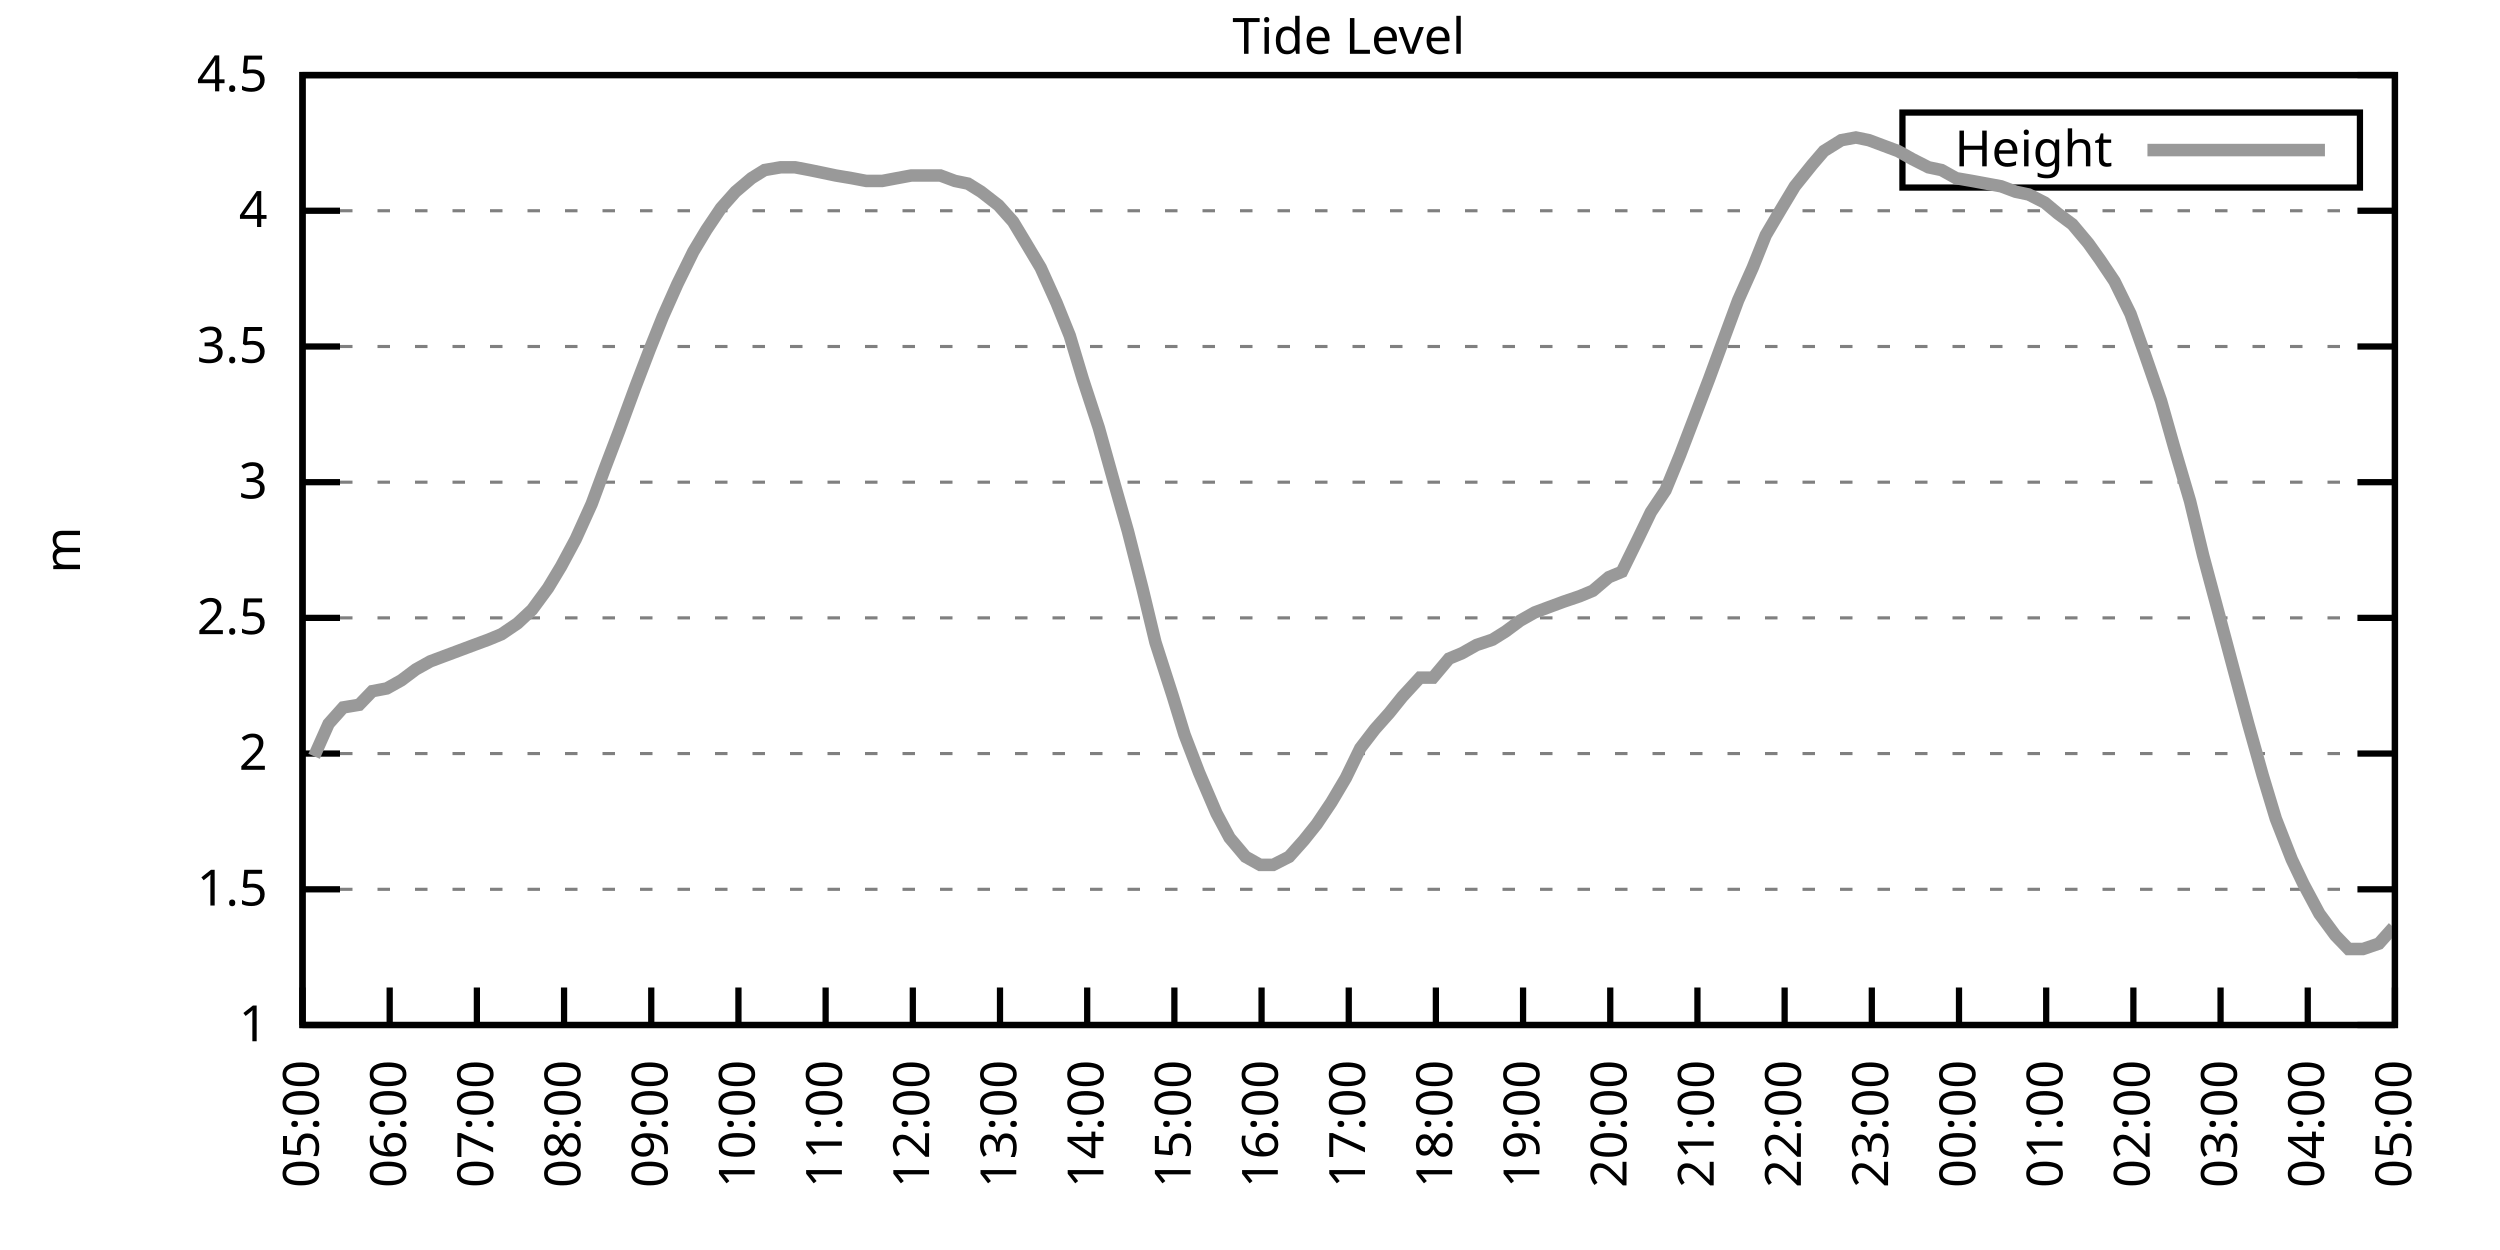
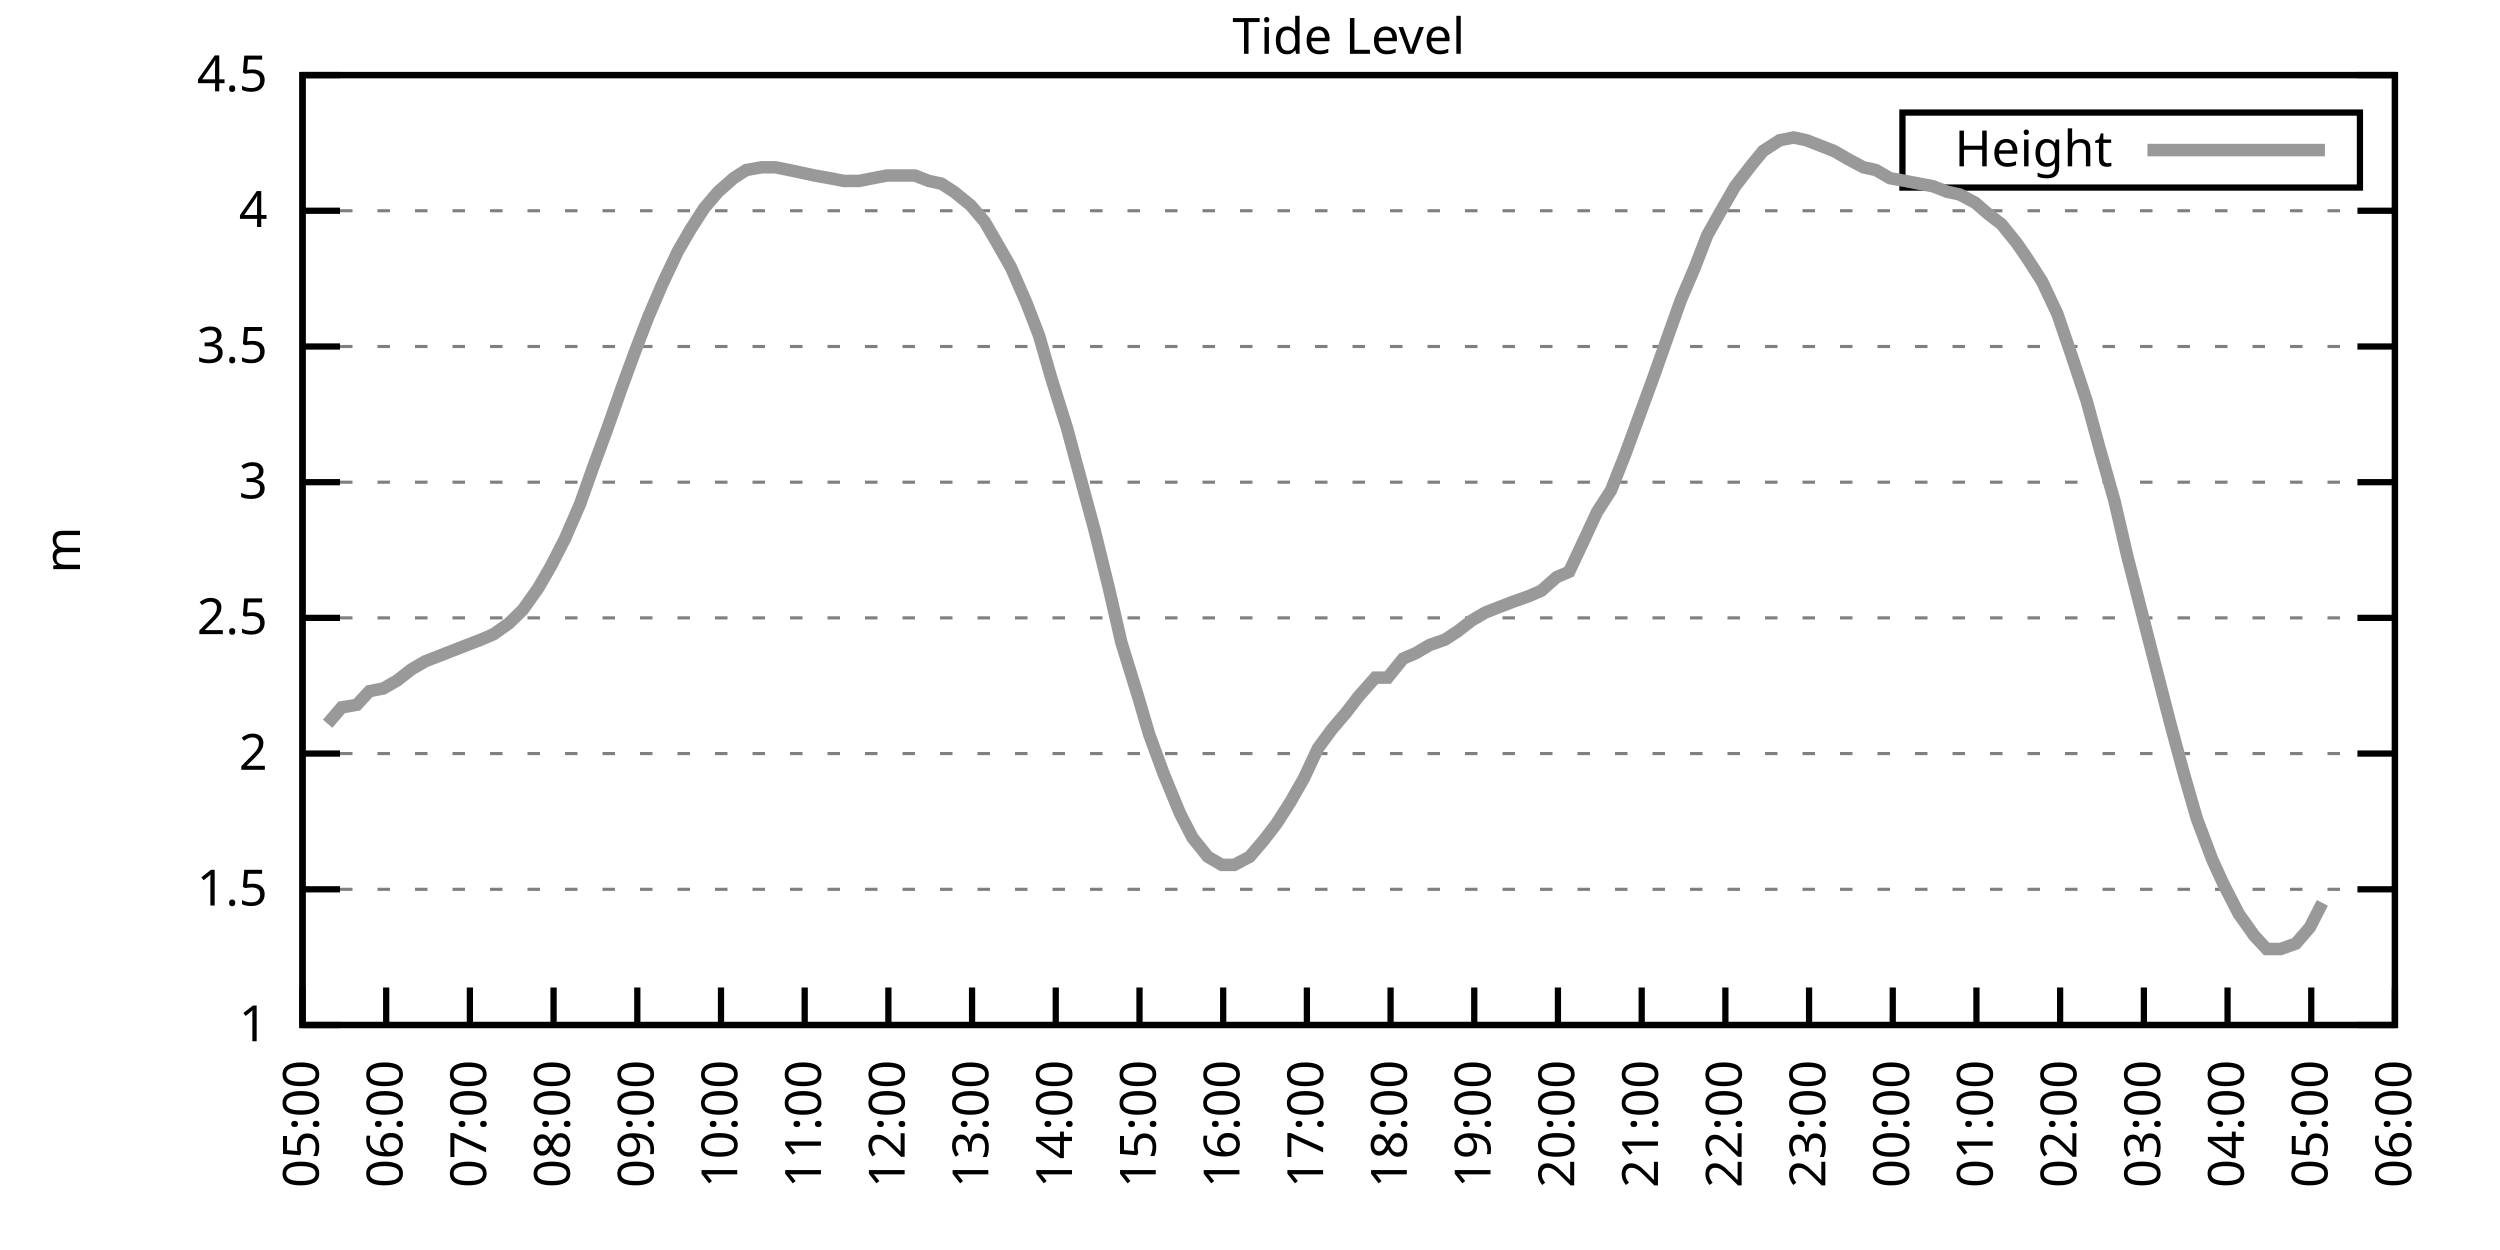
<svg xmlns="http://www.w3.org/2000/svg" xmlns:xlink="http://www.w3.org/1999/xlink" width="400" height="200" viewBox="0 0 400 200">
  <g id="gnuplot_canvas">
    <rect x="0" y="0" width="400" height="200" fill="none" />
    <defs>
      <circle id="gpDot" r="0.5" stroke-width="0.5" stroke="currentColor" />
      <path id="gpPt0" stroke-width="0.333" stroke="currentColor" d="M-1,0 h2 M0,-1 v2" />
      <path id="gpPt1" stroke-width="0.333" stroke="currentColor" d="M-1,-1 L1,1 M1,-1 L-1,1" />
      <path id="gpPt2" stroke-width="0.333" stroke="currentColor" d="M-1,0 L1,0 M0,-1 L0,1 M-1,-1 L1,1 M-1,1 L1,-1" />
      <rect id="gpPt3" stroke-width="0.333" stroke="currentColor" x="-1" y="-1" width="2" height="2" />
      <rect id="gpPt4" stroke-width="0.333" stroke="currentColor" fill="currentColor" x="-1" y="-1" width="2" height="2" />
      <circle id="gpPt5" stroke-width="0.333" stroke="currentColor" cx="0" cy="0" r="1" />
      <use xlink:href="#gpPt5" id="gpPt6" fill="currentColor" stroke="none" />
      <path id="gpPt7" stroke-width="0.333" stroke="currentColor" d="M0,-1.33 L-1.33,0.67 L1.33,0.67 z" />
      <use xlink:href="#gpPt7" id="gpPt8" fill="currentColor" stroke="none" />
      <use xlink:href="#gpPt7" id="gpPt9" stroke="currentColor" transform="rotate(180)" />
      <use xlink:href="#gpPt9" id="gpPt10" fill="currentColor" stroke="none" />
      <use xlink:href="#gpPt3" id="gpPt11" stroke="currentColor" transform="rotate(45)" />
      <use xlink:href="#gpPt11" id="gpPt12" fill="currentColor" stroke="none" />
      <path id="gpPt13" stroke-width="0.333" stroke="currentColor" d="M0,1.330 L1.265,0.411 L0.782,-1.067 L-0.782,-1.076 L-1.265,0.411 z" />
      <use xlink:href="#gpPt13" id="gpPt14" fill="currentColor" stroke="none" />
      <filter id="textbox" filterUnits="objectBoundingBox" x="0" y="0" height="1" width="1">
        <feFlood flood-color="white" flood-opacity="1" result="bgnd" />
        <feComposite in="SourceGraphic" in2="bgnd" operator="atop" />
      </filter>
      <filter id="greybox" filterUnits="objectBoundingBox" x="0" y="0" height="1" width="1">
        <feFlood flood-color="lightgrey" flood-opacity="1" result="grey" />
        <feComposite in="SourceGraphic" in2="grey" operator="atop" />
      </filter>
    </defs>
    <g fill="none" color="white" stroke="currentColor" stroke-width="1.00" stroke-linecap="butt" stroke-linejoin="miter">
</g>
    <g fill="none" color="black" stroke="currentColor" stroke-width="1.00" stroke-linecap="butt" stroke-linejoin="miter">
      <g stroke="none" shape-rendering="crispEdges">
        <polygon fill="rgb(255, 255, 255)" points="48.40,164.00 383.18,164.00 383.18,12.02 48.40,12.02 " />
      </g>
    </g>
    <g fill="none" color="black" stroke="currentColor" stroke-width="1.00" stroke-linecap="butt" stroke-linejoin="miter">
</g>
    <g fill="none" color="black" stroke="black" stroke-width="0.50" stroke-linecap="butt" stroke-linejoin="miter">
</g>
    <g fill="none" color="gray" stroke="currentColor" stroke-width="0.50" stroke-linecap="butt" stroke-linejoin="miter">
      <path stroke="gray" stroke-dasharray="2,4" class="gridline" d="M48.40,164.00 L383.19,164.00  " />
    </g>
    <g fill="none" color="gray" stroke="gray" stroke-width="1.00" stroke-linecap="butt" stroke-linejoin="miter">
</g>
    <g fill="none" color="black" stroke="currentColor" stroke-width="1.00" stroke-linecap="butt" stroke-linejoin="miter">
      <path stroke="black" d="M48.40,164.00 L54.40,164.00 M383.19,164.00 L377.19,164.00  " />
      <g transform="translate(42.80,166.60)" stroke="none" fill="black" font-family="Sans" font-size="8.00" text-anchor="end">
        <text>
          <tspan font-family="Sans"> 1</tspan>
        </text>
      </g>
    </g>
    <g fill="none" color="black" stroke="currentColor" stroke-width="1.00" stroke-linecap="butt" stroke-linejoin="miter">
</g>
    <g fill="none" color="black" stroke="black" stroke-width="0.50" stroke-linecap="butt" stroke-linejoin="miter">
</g>
    <g fill="none" color="gray" stroke="currentColor" stroke-width="0.50" stroke-linecap="butt" stroke-linejoin="miter">
      <path stroke="gray" stroke-dasharray="2,4" class="gridline" d="M48.40,142.29 L383.19,142.29  " />
    </g>
    <g fill="none" color="gray" stroke="gray" stroke-width="1.00" stroke-linecap="butt" stroke-linejoin="miter">
</g>
    <g fill="none" color="black" stroke="currentColor" stroke-width="1.00" stroke-linecap="butt" stroke-linejoin="miter">
      <path stroke="black" d="M48.40,142.29 L54.40,142.29 M383.19,142.29 L377.19,142.29  " />
      <g transform="translate(42.80,144.89)" stroke="none" fill="black" font-family="Sans" font-size="8.00" text-anchor="end">
        <text>
          <tspan font-family="Sans"> 1.5</tspan>
        </text>
      </g>
    </g>
    <g fill="none" color="black" stroke="currentColor" stroke-width="1.00" stroke-linecap="butt" stroke-linejoin="miter">
</g>
    <g fill="none" color="black" stroke="black" stroke-width="0.50" stroke-linecap="butt" stroke-linejoin="miter">
</g>
    <g fill="none" color="gray" stroke="currentColor" stroke-width="0.50" stroke-linecap="butt" stroke-linejoin="miter">
      <path stroke="gray" stroke-dasharray="2,4" class="gridline" d="M48.40,120.57 L383.19,120.57  " />
    </g>
    <g fill="none" color="gray" stroke="gray" stroke-width="1.00" stroke-linecap="butt" stroke-linejoin="miter">
</g>
    <g fill="none" color="black" stroke="currentColor" stroke-width="1.00" stroke-linecap="butt" stroke-linejoin="miter">
      <path stroke="black" d="M48.40,120.57 L54.40,120.57 M383.19,120.57 L377.19,120.57  " />
      <g transform="translate(42.80,123.17)" stroke="none" fill="black" font-family="Sans" font-size="8.00" text-anchor="end">
        <text>
          <tspan font-family="Sans"> 2</tspan>
        </text>
      </g>
    </g>
    <g fill="none" color="black" stroke="currentColor" stroke-width="1.00" stroke-linecap="butt" stroke-linejoin="miter">
</g>
    <g fill="none" color="black" stroke="black" stroke-width="0.50" stroke-linecap="butt" stroke-linejoin="miter">
</g>
    <g fill="none" color="gray" stroke="currentColor" stroke-width="0.50" stroke-linecap="butt" stroke-linejoin="miter">
      <path stroke="gray" stroke-dasharray="2,4" class="gridline" d="M48.40,98.86 L383.19,98.86  " />
    </g>
    <g fill="none" color="gray" stroke="gray" stroke-width="1.00" stroke-linecap="butt" stroke-linejoin="miter">
</g>
    <g fill="none" color="black" stroke="currentColor" stroke-width="1.00" stroke-linecap="butt" stroke-linejoin="miter">
      <path stroke="black" d="M48.40,98.86 L54.40,98.86 M383.19,98.86 L377.19,98.86  " />
      <g transform="translate(42.80,101.46)" stroke="none" fill="black" font-family="Sans" font-size="8.00" text-anchor="end">
        <text>
          <tspan font-family="Sans"> 2.5</tspan>
        </text>
      </g>
    </g>
    <g fill="none" color="black" stroke="currentColor" stroke-width="1.00" stroke-linecap="butt" stroke-linejoin="miter">
</g>
    <g fill="none" color="black" stroke="black" stroke-width="0.50" stroke-linecap="butt" stroke-linejoin="miter">
</g>
    <g fill="none" color="gray" stroke="currentColor" stroke-width="0.50" stroke-linecap="butt" stroke-linejoin="miter">
      <path stroke="gray" stroke-dasharray="2,4" class="gridline" d="M48.40,77.15 L383.19,77.15  " />
    </g>
    <g fill="none" color="gray" stroke="gray" stroke-width="1.00" stroke-linecap="butt" stroke-linejoin="miter">
</g>
    <g fill="none" color="black" stroke="currentColor" stroke-width="1.00" stroke-linecap="butt" stroke-linejoin="miter">
      <path stroke="black" d="M48.40,77.15 L54.40,77.15 M383.19,77.15 L377.19,77.15  " />
      <g transform="translate(42.80,79.75)" stroke="none" fill="black" font-family="Sans" font-size="8.00" text-anchor="end">
        <text>
          <tspan font-family="Sans"> 3</tspan>
        </text>
      </g>
    </g>
    <g fill="none" color="black" stroke="currentColor" stroke-width="1.00" stroke-linecap="butt" stroke-linejoin="miter">
</g>
    <g fill="none" color="black" stroke="black" stroke-width="0.50" stroke-linecap="butt" stroke-linejoin="miter">
</g>
    <g fill="none" color="gray" stroke="currentColor" stroke-width="0.50" stroke-linecap="butt" stroke-linejoin="miter">
      <path stroke="gray" stroke-dasharray="2,4" class="gridline" d="M48.40,55.44 L383.19,55.44  " />
    </g>
    <g fill="none" color="gray" stroke="gray" stroke-width="1.00" stroke-linecap="butt" stroke-linejoin="miter">
</g>
    <g fill="none" color="black" stroke="currentColor" stroke-width="1.00" stroke-linecap="butt" stroke-linejoin="miter">
      <path stroke="black" d="M48.40,55.44 L54.40,55.44 M383.19,55.44 L377.19,55.44  " />
      <g transform="translate(42.80,58.04)" stroke="none" fill="black" font-family="Sans" font-size="8.00" text-anchor="end">
        <text>
          <tspan font-family="Sans"> 3.5</tspan>
        </text>
      </g>
    </g>
    <g fill="none" color="black" stroke="currentColor" stroke-width="1.00" stroke-linecap="butt" stroke-linejoin="miter">
</g>
    <g fill="none" color="black" stroke="black" stroke-width="0.50" stroke-linecap="butt" stroke-linejoin="miter">
</g>
    <g fill="none" color="gray" stroke="currentColor" stroke-width="0.50" stroke-linecap="butt" stroke-linejoin="miter">
      <path stroke="gray" stroke-dasharray="2,4" class="gridline" d="M48.40,33.72 L383.19,33.72  " />
    </g>
    <g fill="none" color="gray" stroke="gray" stroke-width="1.00" stroke-linecap="butt" stroke-linejoin="miter">
</g>
    <g fill="none" color="black" stroke="currentColor" stroke-width="1.00" stroke-linecap="butt" stroke-linejoin="miter">
      <path stroke="black" d="M48.40,33.72 L54.40,33.72 M383.19,33.72 L377.19,33.72  " />
      <g transform="translate(42.80,36.32)" stroke="none" fill="black" font-family="Sans" font-size="8.00" text-anchor="end">
        <text>
          <tspan font-family="Sans"> 4</tspan>
        </text>
      </g>
    </g>
    <g fill="none" color="black" stroke="currentColor" stroke-width="1.00" stroke-linecap="butt" stroke-linejoin="miter">
</g>
    <g fill="none" color="black" stroke="black" stroke-width="0.50" stroke-linecap="butt" stroke-linejoin="miter">
</g>
    <g fill="none" color="gray" stroke="currentColor" stroke-width="0.50" stroke-linecap="butt" stroke-linejoin="miter">
      <path stroke="gray" stroke-dasharray="2,4" class="gridline" d="M48.40,12.01 L383.19,12.01  " />
    </g>
    <g fill="none" color="gray" stroke="gray" stroke-width="1.00" stroke-linecap="butt" stroke-linejoin="miter">
</g>
    <g fill="none" color="black" stroke="currentColor" stroke-width="1.00" stroke-linecap="butt" stroke-linejoin="miter">
      <path stroke="black" d="M48.40,12.01 L54.40,12.01 M383.19,12.01 L377.19,12.01  " />
      <g transform="translate(42.80,14.61)" stroke="none" fill="black" font-family="Sans" font-size="8.00" text-anchor="end">
        <text>
          <tspan font-family="Sans"> 4.5</tspan>
        </text>
      </g>
    </g>
    <g fill="none" color="black" stroke="currentColor" stroke-width="1.00" stroke-linecap="butt" stroke-linejoin="miter">
      <path stroke="black" d="M48.40,164.00 L48.40,158.00  " />
      <g transform="translate(51.00,169.60) rotate(270.00)" stroke="none" fill="black" font-family="Sans" font-size="8.00" text-anchor="end">
        <text>
          <tspan font-family="Sans">05:00</tspan>
        </text>
      </g>
    </g>
    <g fill="none" color="black" stroke="currentColor" stroke-width="1.00" stroke-linecap="butt" stroke-linejoin="miter">
-       <path stroke="black" d="M62.35,164.00 L62.35,158.00  " />
-       <g transform="translate(64.95,169.60) rotate(270.00)" stroke="none" fill="black" font-family="Sans" font-size="8.00" text-anchor="end">
+       <path stroke="black" d="M61.79,164.00 L61.79,158.00  " />
+       <g transform="translate(64.39,169.60) rotate(270.00)" stroke="none" fill="black" font-family="Sans" font-size="8.00" text-anchor="end">
        <text>
          <tspan font-family="Sans">06:00</tspan>
        </text>
      </g>
    </g>
    <g fill="none" color="black" stroke="currentColor" stroke-width="1.00" stroke-linecap="butt" stroke-linejoin="miter">
-       <path stroke="black" d="M76.30,164.00 L76.30,158.00  " />
-       <g transform="translate(78.90,169.60) rotate(270.00)" stroke="none" fill="black" font-family="Sans" font-size="8.00" text-anchor="end">
+       <path stroke="black" d="M75.18,164.00 L75.18,158.00  " />
+       <g transform="translate(77.78,169.60) rotate(270.00)" stroke="none" fill="black" font-family="Sans" font-size="8.00" text-anchor="end">
        <text>
          <tspan font-family="Sans">07:00</tspan>
        </text>
      </g>
    </g>
    <g fill="none" color="black" stroke="currentColor" stroke-width="1.00" stroke-linecap="butt" stroke-linejoin="miter">
-       <path stroke="black" d="M90.25,164.00 L90.25,158.00  " />
-       <g transform="translate(92.85,169.60) rotate(270.00)" stroke="none" fill="black" font-family="Sans" font-size="8.00" text-anchor="end">
+       <path stroke="black" d="M88.57,164.00 L88.57,158.00  " />
+       <g transform="translate(91.17,169.60) rotate(270.00)" stroke="none" fill="black" font-family="Sans" font-size="8.00" text-anchor="end">
        <text>
          <tspan font-family="Sans">08:00</tspan>
        </text>
      </g>
    </g>
    <g fill="none" color="black" stroke="currentColor" stroke-width="1.00" stroke-linecap="butt" stroke-linejoin="miter">
-       <path stroke="black" d="M104.20,164.00 L104.20,158.00  " />
-       <g transform="translate(106.80,169.60) rotate(270.00)" stroke="none" fill="black" font-family="Sans" font-size="8.00" text-anchor="end">
+       <path stroke="black" d="M101.97,164.00 L101.97,158.00  " />
+       <g transform="translate(104.57,169.60) rotate(270.00)" stroke="none" fill="black" font-family="Sans" font-size="8.00" text-anchor="end">
        <text>
          <tspan font-family="Sans">09:00</tspan>
        </text>
      </g>
    </g>
    <g fill="none" color="black" stroke="currentColor" stroke-width="1.00" stroke-linecap="butt" stroke-linejoin="miter">
-       <path stroke="black" d="M118.15,164.00 L118.15,158.00  " />
-       <g transform="translate(120.75,169.60) rotate(270.00)" stroke="none" fill="black" font-family="Sans" font-size="8.00" text-anchor="end">
+       <path stroke="black" d="M115.36,164.00 L115.36,158.00  " />
+       <g transform="translate(117.96,169.60) rotate(270.00)" stroke="none" fill="black" font-family="Sans" font-size="8.00" text-anchor="end">
        <text>
          <tspan font-family="Sans">10:00</tspan>
        </text>
      </g>
    </g>
    <g fill="none" color="black" stroke="currentColor" stroke-width="1.00" stroke-linecap="butt" stroke-linejoin="miter">
-       <path stroke="black" d="M132.10,164.00 L132.10,158.00  " />
-       <g transform="translate(134.70,169.60) rotate(270.00)" stroke="none" fill="black" font-family="Sans" font-size="8.00" text-anchor="end">
+       <path stroke="black" d="M128.75,164.00 L128.75,158.00  " />
+       <g transform="translate(131.35,169.60) rotate(270.00)" stroke="none" fill="black" font-family="Sans" font-size="8.00" text-anchor="end">
        <text>
          <tspan font-family="Sans">11:00</tspan>
        </text>
      </g>
    </g>
    <g fill="none" color="black" stroke="currentColor" stroke-width="1.00" stroke-linecap="butt" stroke-linejoin="miter">
-       <path stroke="black" d="M146.05,164.00 L146.05,158.00  " />
-       <g transform="translate(148.65,169.60) rotate(270.00)" stroke="none" fill="black" font-family="Sans" font-size="8.00" text-anchor="end">
+       <path stroke="black" d="M142.14,164.00 L142.14,158.00  " />
+       <g transform="translate(144.74,169.60) rotate(270.00)" stroke="none" fill="black" font-family="Sans" font-size="8.00" text-anchor="end">
        <text>
          <tspan font-family="Sans">12:00</tspan>
        </text>
      </g>
    </g>
    <g fill="none" color="black" stroke="currentColor" stroke-width="1.00" stroke-linecap="butt" stroke-linejoin="miter">
-       <path stroke="black" d="M160.00,164.00 L160.00,158.00  " />
-       <g transform="translate(162.60,169.60) rotate(270.00)" stroke="none" fill="black" font-family="Sans" font-size="8.00" text-anchor="end">
+       <path stroke="black" d="M155.53,164.00 L155.53,158.00  " />
+       <g transform="translate(158.13,169.60) rotate(270.00)" stroke="none" fill="black" font-family="Sans" font-size="8.00" text-anchor="end">
        <text>
          <tspan font-family="Sans">13:00</tspan>
        </text>
      </g>
    </g>
    <g fill="none" color="black" stroke="currentColor" stroke-width="1.00" stroke-linecap="butt" stroke-linejoin="miter">
-       <path stroke="black" d="M173.95,164.00 L173.95,158.00  " />
-       <g transform="translate(176.55,169.60) rotate(270.00)" stroke="none" fill="black" font-family="Sans" font-size="8.00" text-anchor="end">
+       <path stroke="black" d="M168.92,164.00 L168.92,158.00  " />
+       <g transform="translate(171.52,169.60) rotate(270.00)" stroke="none" fill="black" font-family="Sans" font-size="8.00" text-anchor="end">
        <text>
          <tspan font-family="Sans">14:00</tspan>
        </text>
      </g>
    </g>
    <g fill="none" color="black" stroke="currentColor" stroke-width="1.00" stroke-linecap="butt" stroke-linejoin="miter">
-       <path stroke="black" d="M187.90,164.00 L187.90,158.00  " />
-       <g transform="translate(190.50,169.60) rotate(270.00)" stroke="none" fill="black" font-family="Sans" font-size="8.00" text-anchor="end">
+       <path stroke="black" d="M182.32,164.00 L182.32,158.00  " />
+       <g transform="translate(184.92,169.60) rotate(270.00)" stroke="none" fill="black" font-family="Sans" font-size="8.00" text-anchor="end">
        <text>
          <tspan font-family="Sans">15:00</tspan>
        </text>
      </g>
    </g>
    <g fill="none" color="black" stroke="currentColor" stroke-width="1.00" stroke-linecap="butt" stroke-linejoin="miter">
-       <path stroke="black" d="M201.85,164.00 L201.85,158.00  " />
-       <g transform="translate(204.45,169.60) rotate(270.00)" stroke="none" fill="black" font-family="Sans" font-size="8.00" text-anchor="end">
+       <path stroke="black" d="M195.71,164.00 L195.71,158.00  " />
+       <g transform="translate(198.31,169.60) rotate(270.00)" stroke="none" fill="black" font-family="Sans" font-size="8.00" text-anchor="end">
        <text>
          <tspan font-family="Sans">16:00</tspan>
        </text>
      </g>
    </g>
    <g fill="none" color="black" stroke="currentColor" stroke-width="1.00" stroke-linecap="butt" stroke-linejoin="miter">
-       <path stroke="black" d="M215.80,164.00 L215.80,158.00  " />
-       <g transform="translate(218.40,169.60) rotate(270.00)" stroke="none" fill="black" font-family="Sans" font-size="8.00" text-anchor="end">
+       <path stroke="black" d="M209.10,164.00 L209.10,158.00  " />
+       <g transform="translate(211.70,169.60) rotate(270.00)" stroke="none" fill="black" font-family="Sans" font-size="8.00" text-anchor="end">
        <text>
          <tspan font-family="Sans">17:00</tspan>
        </text>
      </g>
    </g>
    <g fill="none" color="black" stroke="currentColor" stroke-width="1.00" stroke-linecap="butt" stroke-linejoin="miter">
-       <path stroke="black" d="M229.74,164.00 L229.74,158.00  " />
-       <g transform="translate(232.34,169.60) rotate(270.00)" stroke="none" fill="black" font-family="Sans" font-size="8.00" text-anchor="end">
+       <path stroke="black" d="M222.49,164.00 L222.49,158.00  " />
+       <g transform="translate(225.09,169.60) rotate(270.00)" stroke="none" fill="black" font-family="Sans" font-size="8.00" text-anchor="end">
        <text>
          <tspan font-family="Sans">18:00</tspan>
        </text>
      </g>
    </g>
    <g fill="none" color="black" stroke="currentColor" stroke-width="1.00" stroke-linecap="butt" stroke-linejoin="miter">
-       <path stroke="black" d="M243.69,164.00 L243.69,158.00  " />
-       <g transform="translate(246.29,169.60) rotate(270.00)" stroke="none" fill="black" font-family="Sans" font-size="8.00" text-anchor="end">
+       <path stroke="black" d="M235.88,164.00 L235.88,158.00  " />
+       <g transform="translate(238.48,169.60) rotate(270.00)" stroke="none" fill="black" font-family="Sans" font-size="8.00" text-anchor="end">
        <text>
          <tspan font-family="Sans">19:00</tspan>
        </text>
      </g>
    </g>
    <g fill="none" color="black" stroke="currentColor" stroke-width="1.00" stroke-linecap="butt" stroke-linejoin="miter">
-       <path stroke="black" d="M257.64,164.00 L257.64,158.00  " />
-       <g transform="translate(260.24,169.60) rotate(270.00)" stroke="none" fill="black" font-family="Sans" font-size="8.00" text-anchor="end">
+       <path stroke="black" d="M249.27,164.00 L249.27,158.00  " />
+       <g transform="translate(251.87,169.60) rotate(270.00)" stroke="none" fill="black" font-family="Sans" font-size="8.00" text-anchor="end">
        <text>
          <tspan font-family="Sans">20:00</tspan>
        </text>
      </g>
    </g>
    <g fill="none" color="black" stroke="currentColor" stroke-width="1.00" stroke-linecap="butt" stroke-linejoin="miter">
-       <path stroke="black" d="M271.59,164.00 L271.59,158.00  " />
-       <g transform="translate(274.19,169.60) rotate(270.00)" stroke="none" fill="black" font-family="Sans" font-size="8.00" text-anchor="end">
+       <path stroke="black" d="M262.67,164.00 L262.67,158.00  " />
+       <g transform="translate(265.27,169.60) rotate(270.00)" stroke="none" fill="black" font-family="Sans" font-size="8.00" text-anchor="end">
        <text>
          <tspan font-family="Sans">21:00</tspan>
        </text>
      </g>
    </g>
    <g fill="none" color="black" stroke="currentColor" stroke-width="1.00" stroke-linecap="butt" stroke-linejoin="miter">
-       <path stroke="black" d="M285.54,164.00 L285.54,158.00  " />
-       <g transform="translate(288.14,169.60) rotate(270.00)" stroke="none" fill="black" font-family="Sans" font-size="8.00" text-anchor="end">
+       <path stroke="black" d="M276.06,164.00 L276.06,158.00  " />
+       <g transform="translate(278.66,169.60) rotate(270.00)" stroke="none" fill="black" font-family="Sans" font-size="8.00" text-anchor="end">
        <text>
          <tspan font-family="Sans">22:00</tspan>
        </text>
      </g>
    </g>
    <g fill="none" color="black" stroke="currentColor" stroke-width="1.00" stroke-linecap="butt" stroke-linejoin="miter">
-       <path stroke="black" d="M299.49,164.00 L299.49,158.00  " />
-       <g transform="translate(302.09,169.60) rotate(270.00)" stroke="none" fill="black" font-family="Sans" font-size="8.00" text-anchor="end">
+       <path stroke="black" d="M289.45,164.00 L289.45,158.00  " />
+       <g transform="translate(292.05,169.60) rotate(270.00)" stroke="none" fill="black" font-family="Sans" font-size="8.00" text-anchor="end">
        <text>
          <tspan font-family="Sans">23:00</tspan>
        </text>
      </g>
    </g>
    <g fill="none" color="black" stroke="currentColor" stroke-width="1.00" stroke-linecap="butt" stroke-linejoin="miter">
-       <path stroke="black" d="M313.44,164.00 L313.44,158.00  " />
-       <g transform="translate(316.04,169.60) rotate(270.00)" stroke="none" fill="black" font-family="Sans" font-size="8.00" text-anchor="end">
+       <path stroke="black" d="M302.84,164.00 L302.84,158.00  " />
+       <g transform="translate(305.44,169.60) rotate(270.00)" stroke="none" fill="black" font-family="Sans" font-size="8.00" text-anchor="end">
        <text>
          <tspan font-family="Sans">00:00</tspan>
        </text>
      </g>
    </g>
    <g fill="none" color="black" stroke="currentColor" stroke-width="1.00" stroke-linecap="butt" stroke-linejoin="miter">
-       <path stroke="black" d="M327.39,164.00 L327.39,158.00  " />
-       <g transform="translate(329.99,169.60) rotate(270.00)" stroke="none" fill="black" font-family="Sans" font-size="8.00" text-anchor="end">
+       <path stroke="black" d="M316.23,164.00 L316.23,158.00  " />
+       <g transform="translate(318.83,169.60) rotate(270.00)" stroke="none" fill="black" font-family="Sans" font-size="8.00" text-anchor="end">
        <text>
          <tspan font-family="Sans">01:00</tspan>
        </text>
      </g>
    </g>
    <g fill="none" color="black" stroke="currentColor" stroke-width="1.00" stroke-linecap="butt" stroke-linejoin="miter">
-       <path stroke="black" d="M341.34,164.00 L341.34,158.00  " />
-       <g transform="translate(343.94,169.60) rotate(270.00)" stroke="none" fill="black" font-family="Sans" font-size="8.00" text-anchor="end">
+       <path stroke="black" d="M329.62,164.00 L329.62,158.00  " />
+       <g transform="translate(332.22,169.60) rotate(270.00)" stroke="none" fill="black" font-family="Sans" font-size="8.00" text-anchor="end">
        <text>
          <tspan font-family="Sans">02:00</tspan>
        </text>
      </g>
    </g>
    <g fill="none" color="black" stroke="currentColor" stroke-width="1.00" stroke-linecap="butt" stroke-linejoin="miter">
-       <path stroke="black" d="M355.29,164.00 L355.29,158.00  " />
-       <g transform="translate(357.89,169.60) rotate(270.00)" stroke="none" fill="black" font-family="Sans" font-size="8.00" text-anchor="end">
+       <path stroke="black" d="M343.02,164.00 L343.02,158.00  " />
+       <g transform="translate(345.62,169.60) rotate(270.00)" stroke="none" fill="black" font-family="Sans" font-size="8.00" text-anchor="end">
        <text>
          <tspan font-family="Sans">03:00</tspan>
        </text>
      </g>
    </g>
    <g fill="none" color="black" stroke="currentColor" stroke-width="1.00" stroke-linecap="butt" stroke-linejoin="miter">
-       <path stroke="black" d="M369.24,164.00 L369.24,158.00  " />
-       <g transform="translate(371.84,169.60) rotate(270.00)" stroke="none" fill="black" font-family="Sans" font-size="8.00" text-anchor="end">
+       <path stroke="black" d="M356.41,164.00 L356.41,158.00  " />
+       <g transform="translate(359.01,169.60) rotate(270.00)" stroke="none" fill="black" font-family="Sans" font-size="8.00" text-anchor="end">
        <text>
          <tspan font-family="Sans">04:00</tspan>
+         </text>
+       </g>
+     </g>
+     <g fill="none" color="black" stroke="currentColor" stroke-width="1.00" stroke-linecap="butt" stroke-linejoin="miter">
+       <path stroke="black" d="M369.80,164.00 L369.80,158.00  " />
+       <g transform="translate(372.40,169.60) rotate(270.00)" stroke="none" fill="black" font-family="Sans" font-size="8.00" text-anchor="end">
+         <text>
+           <tspan font-family="Sans">05:00</tspan>
        </text>
      </g>
    </g>
    <g fill="none" color="black" stroke="currentColor" stroke-width="1.00" stroke-linecap="butt" stroke-linejoin="miter">
      <path stroke="black" d="M383.19,164.00 L383.19,158.00  " />
      <g transform="translate(385.79,169.60) rotate(270.00)" stroke="none" fill="black" font-family="Sans" font-size="8.00" text-anchor="end">
        <text>
-           <tspan font-family="Sans">05:00</tspan>
+           <tspan font-family="Sans">06:00</tspan>
        </text>
      </g>
    </g>
    <g fill="none" color="black" stroke="currentColor" stroke-width="1.00" stroke-linecap="butt" stroke-linejoin="miter">
</g>
    <g fill="none" color="black" stroke="currentColor" stroke-width="1.00" stroke-linecap="butt" stroke-linejoin="miter">
      <path stroke="black" d="M48.40,12.01 L48.40,164.00 L383.19,164.00 L383.19,12.01 L48.40,12.01 Z  " />
    </g>
    <g fill="none" color="black" stroke="currentColor" stroke-width="1.00" stroke-linecap="butt" stroke-linejoin="miter">
</g>
    <g fill="none" color="black" stroke="currentColor" stroke-width="1.00" stroke-linecap="butt" stroke-linejoin="miter">
      <path stroke="black" d="M304.39,30.01 L304.39,18.01 L377.59,18.01 L377.59,30.01 L304.39,30.01 Z  " />
    </g>
    <g id="Tide_level_plot_1">
      <g fill="none" color="white" stroke="black" stroke-width="2.00" stroke-linecap="butt" stroke-linejoin="miter">
</g>
      <g fill="none" color="black" stroke="currentColor" stroke-width="2.00" stroke-linecap="butt" stroke-linejoin="miter">
        <g transform="translate(337.99,26.61)" stroke="none" fill="black" font-family="Sans" font-size="8.00" text-anchor="end">
          <text>
            <tspan font-family="Sans">Height</tspan>
          </text>
        </g>
      </g>
      <g fill="none" color="black" stroke="currentColor" stroke-width="2.00" stroke-linecap="butt" stroke-linejoin="miter">
-         <path stroke="rgb(153, 153, 153)" d="M343.59,24.01 L371.99,24.01 M50.26,121.01 L52.58,115.80 L54.91,113.19 L57.47,112.76 L59.56,110.59 L61.88,110.15   L64.21,108.85 L66.53,107.11 L68.86,105.81 L71.18,104.94 L73.51,104.07 L75.83,103.20 L78.16,102.34 L80.25,101.47   L82.81,99.73 L85.13,97.56 L87.69,94.08 L89.78,90.61 L92.11,86.27 L94.67,80.62 L96.76,74.98 L99.08,68.90   L101.64,61.95 L103.97,55.87 L106.06,50.66 L108.38,45.45 L110.94,40.24 L113.03,36.76 L115.36,33.29 L117.68,30.68   L120.24,28.51 L122.33,27.21 L124.89,26.77 L127.22,26.77 L129.54,27.21 L131.63,27.64 L133.72,28.08 L136.28,28.51   L138.61,28.95 L141.16,28.95 L143.49,28.51 L145.81,28.08 L148.14,28.08 L150.46,28.08 L152.79,28.95 L154.88,29.38   L156.97,30.68 L159.76,32.85 L162.09,35.46 L164.18,38.93 L166.51,42.84 L169.06,48.49 L171.16,53.70 L173.25,60.65   L175.81,68.46 L178.36,77.58 L180.46,84.97 L182.78,94.08 L184.87,102.77 L187.66,111.45 L189.52,117.53 L191.85,123.61   L194.64,130.13 L196.73,134.04 L199.29,137.08 L201.61,138.38 L203.71,138.38 L206.26,137.08 L208.59,134.47 L210.68,131.86   L213.01,128.39 L215.33,124.48 L217.65,119.71 L219.98,116.67 L222.30,114.06 L224.40,111.45 L227.19,108.42 L229.28,108.42   L231.84,105.38 L233.93,104.51 L236.25,103.20 L238.81,102.34 L240.90,101.03 L243.23,99.30 L245.55,97.99 L247.88,97.12   L250.20,96.26 L252.76,95.39 L254.85,94.52 L257.41,92.35 L259.50,91.48 L262.06,86.27 L264.15,81.93 L266.48,78.45   L268.80,72.81 L271.13,66.73 L273.45,60.65 L276.01,53.70 L278.10,48.05 L280.43,42.84 L282.52,37.63 L285.08,33.29   L287.17,29.81 L289.96,26.34 L291.82,24.17 L294.61,22.43 L296.94,22.00 L299.03,22.43 L301.35,23.30 L303.68,24.17   L306.00,25.47 L308.56,26.77 L310.65,27.21 L312.98,28.51 L315.53,28.95 L317.86,29.38 L320.18,29.81 L322.51,30.68   L324.60,31.12 L327.16,32.42 L329.25,34.16 L331.58,35.89 L334.13,38.93 L335.99,41.54 L338.32,45.01 L340.88,50.22   L343.20,56.74 L345.76,64.12 L347.85,71.50 L350.41,80.19 L352.50,88.87 L354.83,97.56 L357.38,107.11 L359.71,115.80   L362.03,124.05 L364.13,131.00 L366.68,137.51 L368.54,141.42 L371.10,146.20 L373.66,149.67 L375.75,151.84 L378.08,151.84   L380.63,150.97 L382.96,148.37  " />
+         <path stroke="rgb(153, 153, 153)" d="M343.59,24.01 L371.99,24.01 M52.42,115.80 L54.65,113.19 L57.10,112.76 L59.11,110.59 L61.35,110.15 L63.58,108.85   L65.81,107.11 L68.04,105.81 L70.27,104.94 L72.50,104.07 L74.74,103.20 L76.97,102.34 L78.98,101.47 L81.43,99.73   L83.66,97.56 L86.12,94.08 L88.13,90.61 L90.36,86.27 L92.82,80.62 L94.82,74.98 L97.06,68.90 L99.51,61.95   L101.74,55.87 L103.75,50.66 L105.98,45.45 L108.44,40.24 L110.45,36.76 L112.68,33.29 L114.91,30.68 L117.37,28.51   L119.38,27.21 L121.83,26.77 L124.06,26.77 L126.29,27.21 L128.30,27.64 L130.31,28.08 L132.77,28.51 L135.00,28.95   L137.45,28.95 L139.69,28.51 L141.92,28.08 L144.15,28.08 L146.38,28.08 L148.61,28.95 L150.62,29.38 L152.63,30.68   L155.31,32.85 L157.54,35.46 L159.55,38.93 L161.78,42.84 L164.24,48.49 L166.25,53.70 L168.25,60.65 L170.71,68.46   L173.17,77.58 L175.17,84.97 L177.41,94.08 L179.41,102.77 L182.09,111.45 L183.88,117.53 L186.11,123.61 L188.79,130.13   L190.80,134.04 L193.25,137.08 L195.48,138.38 L197.49,138.38 L199.95,137.08 L202.18,134.47 L204.19,131.86 L206.42,128.39   L208.65,124.48 L210.88,119.71 L213.12,116.67 L215.35,114.06 L217.36,111.45 L220.04,108.42 L222.04,108.42 L224.50,105.38   L226.51,104.51 L228.74,103.20 L231.20,102.34 L233.20,101.03 L235.44,99.30 L237.67,97.99 L239.90,97.12 L242.13,96.26   L244.59,95.39 L246.60,94.52 L249.05,92.35 L251.06,91.48 L253.51,86.27 L255.52,81.93 L257.76,78.45 L259.99,72.81   L262.22,66.73 L264.45,60.65 L266.91,53.70 L268.92,48.05 L271.15,42.84 L273.16,37.63 L275.61,33.29 L277.62,29.81   L280.30,26.34 L282.08,24.17 L284.76,22.43 L286.99,22.00 L289.00,22.43 L291.23,23.30 L293.47,24.17 L295.70,25.47   L298.15,26.77 L300.16,27.21 L302.39,28.51 L304.85,28.95 L307.08,29.38 L309.31,29.81 L311.54,30.68 L313.55,31.12   L316.01,32.42 L318.02,34.16 L320.25,35.89 L322.70,38.93 L324.49,41.54 L326.72,45.01 L329.18,50.22 L331.41,56.74   L333.86,64.12 L335.87,71.50 L338.33,80.19 L340.34,88.87 L342.57,97.56 L345.02,107.11 L347.26,115.80 L349.49,124.05   L351.50,131.00 L353.95,137.51 L355.74,141.42 L358.19,146.20 L360.65,149.67 L362.66,151.84 L364.89,151.84 L367.34,150.97   L369.58,148.37 L371.58,144.46  " />
      </g>
    </g>
    <g fill="none" color="black" stroke="currentColor" stroke-width="2.00" stroke-linecap="butt" stroke-linejoin="miter">
</g>
    <g fill="none" color="black" stroke="black" stroke-width="1.00" stroke-linecap="butt" stroke-linejoin="miter">
</g>
    <g fill="none" color="black" stroke="currentColor" stroke-width="1.00" stroke-linecap="butt" stroke-linejoin="miter">
      <path stroke="black" d="M48.40,12.01 L48.40,164.00 L383.19,164.00 L383.19,12.01 L48.40,12.01 Z  " />
      <g transform="translate(12.80,88.01) rotate(270.00)" stroke="none" fill="black" font-family="Sans" font-size="8.00" text-anchor="middle">
        <text>
          <tspan font-family="Sans">m</tspan>
        </text>
      </g>
    </g>
    <g fill="none" color="black" stroke="currentColor" stroke-width="1.00" stroke-linecap="butt" stroke-linejoin="miter">
</g>
    <g fill="none" color="black" stroke="currentColor" stroke-width="1.00" stroke-linecap="butt" stroke-linejoin="miter">
      <g transform="translate(215.79,8.61)" stroke="none" fill="black" font-family="Sans" font-size="8.00" text-anchor="middle">
        <text>
          <tspan font-family="Sans">Tide Level</tspan>
        </text>
      </g>
    </g>
    <g fill="none" color="black" stroke="currentColor" stroke-width="1.00" stroke-linecap="butt" stroke-linejoin="miter">
</g>
  </g>
</svg>
